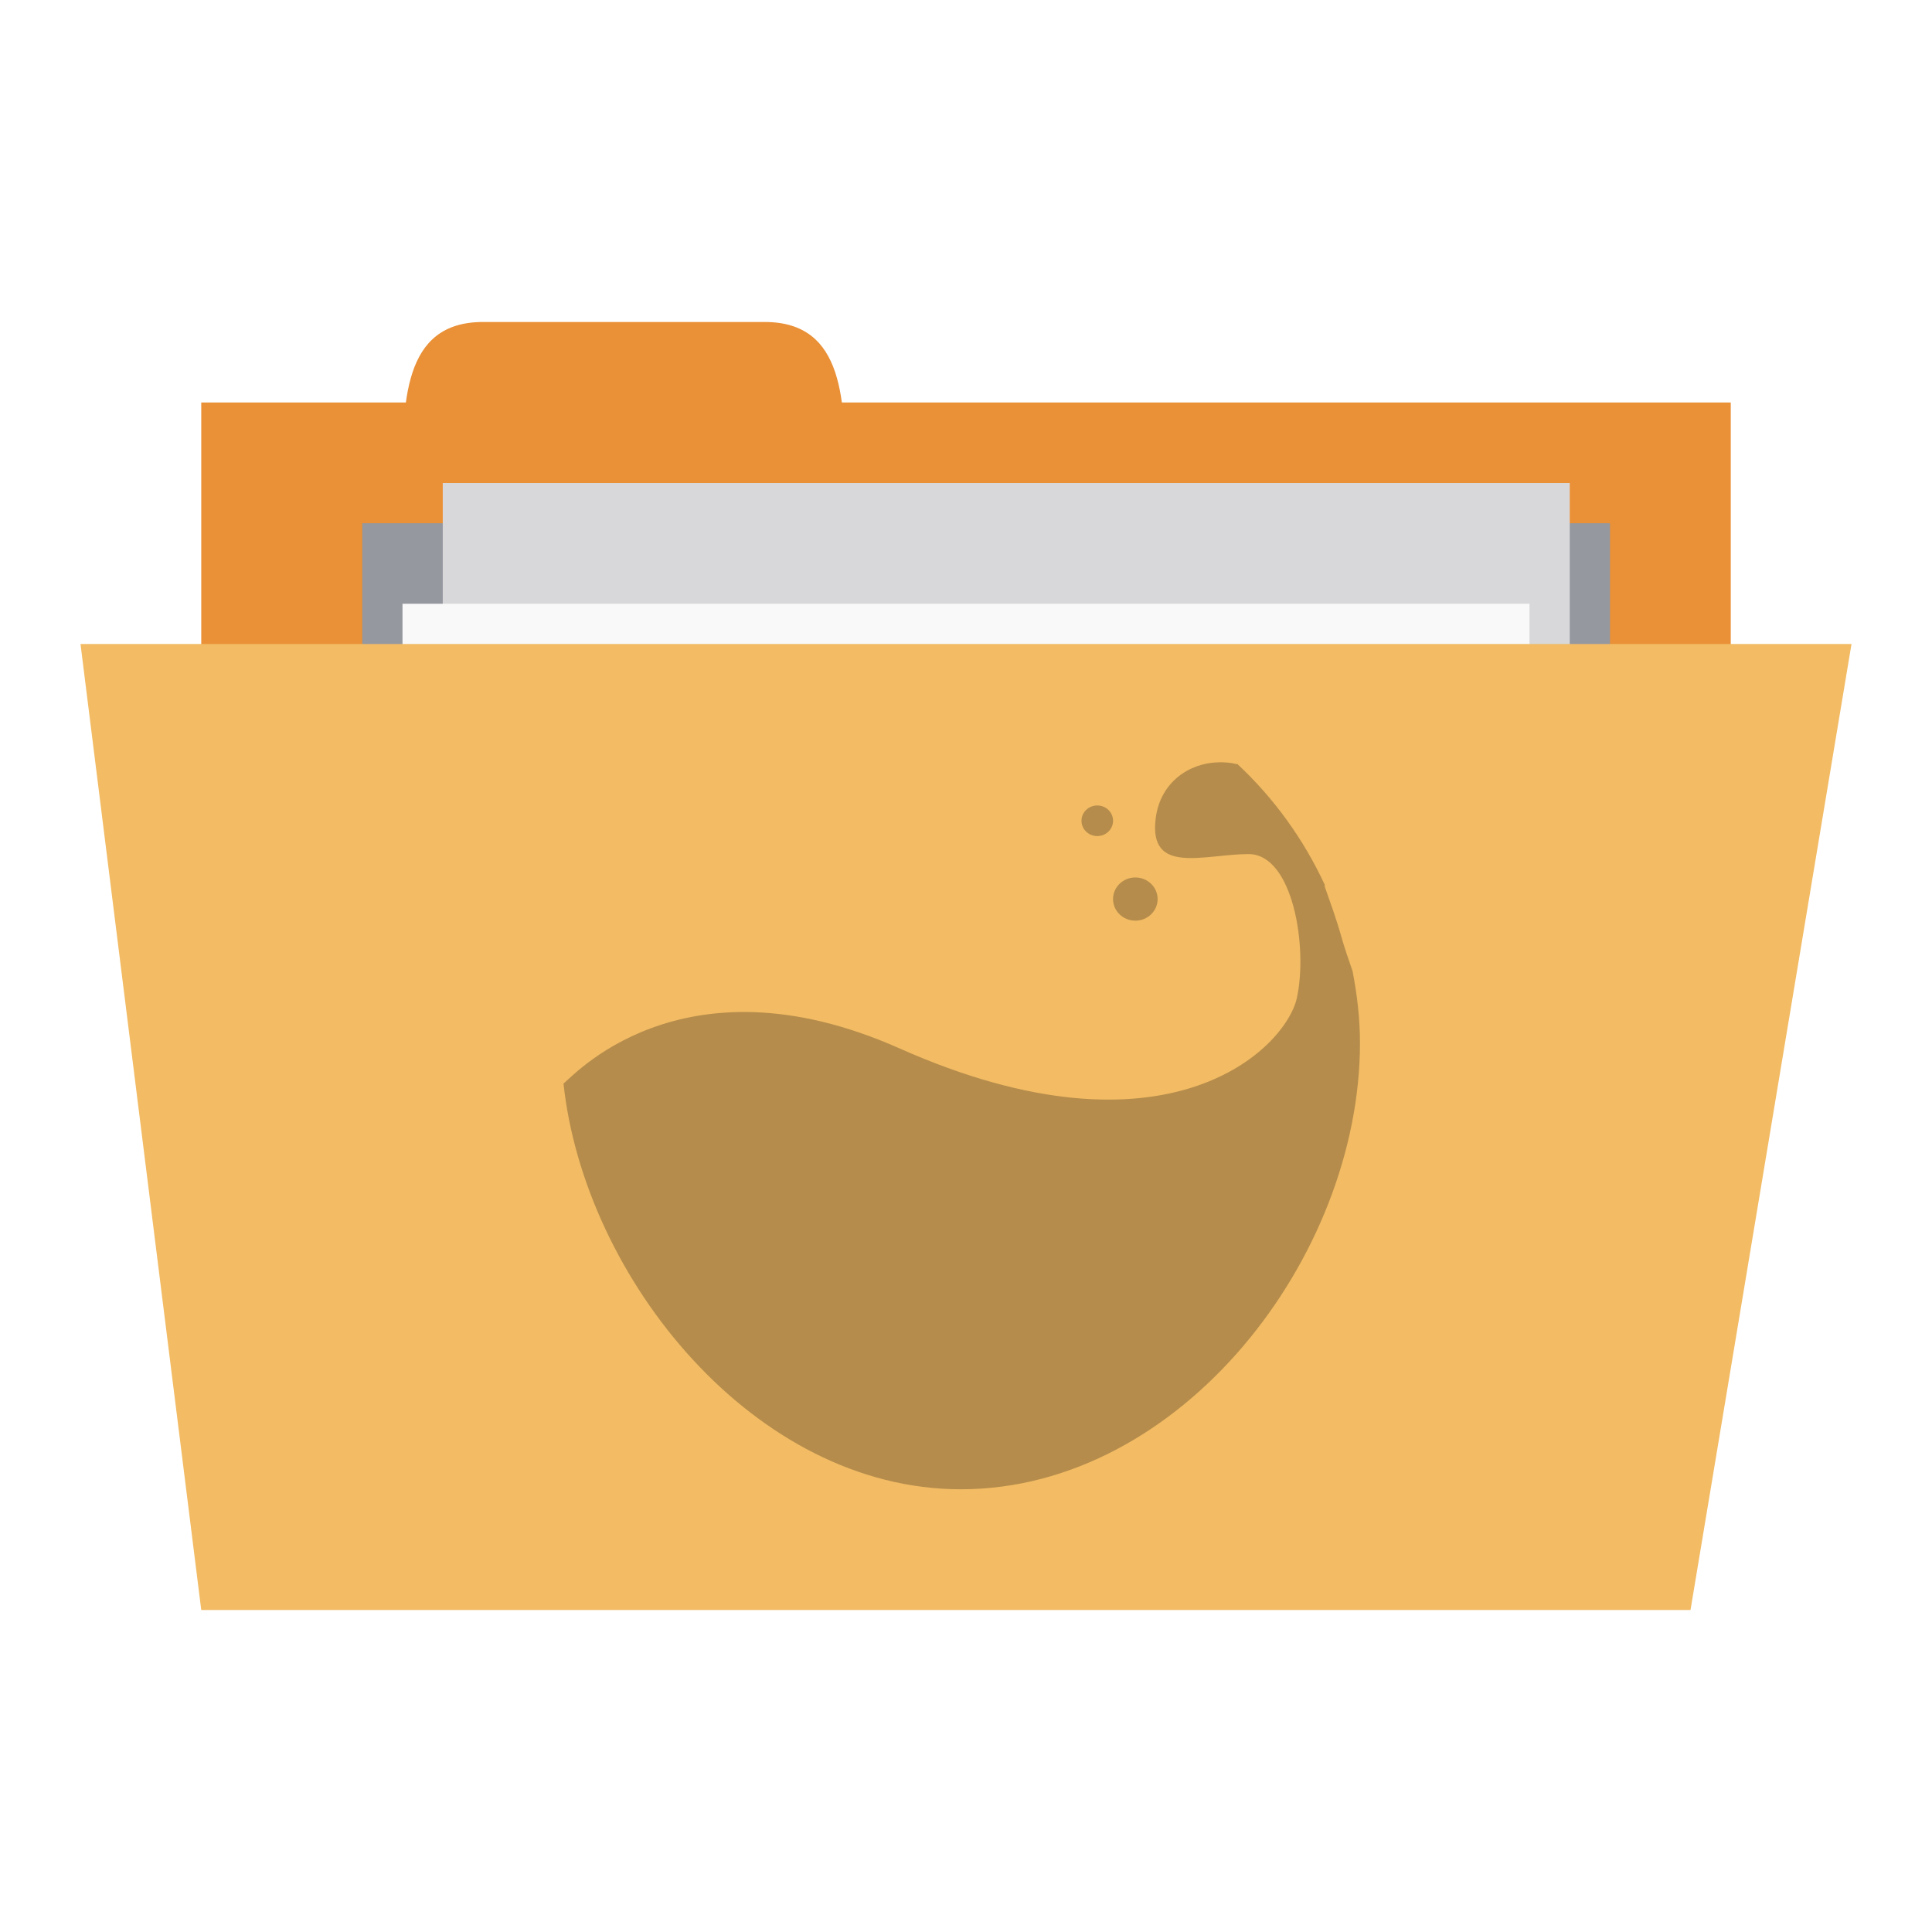
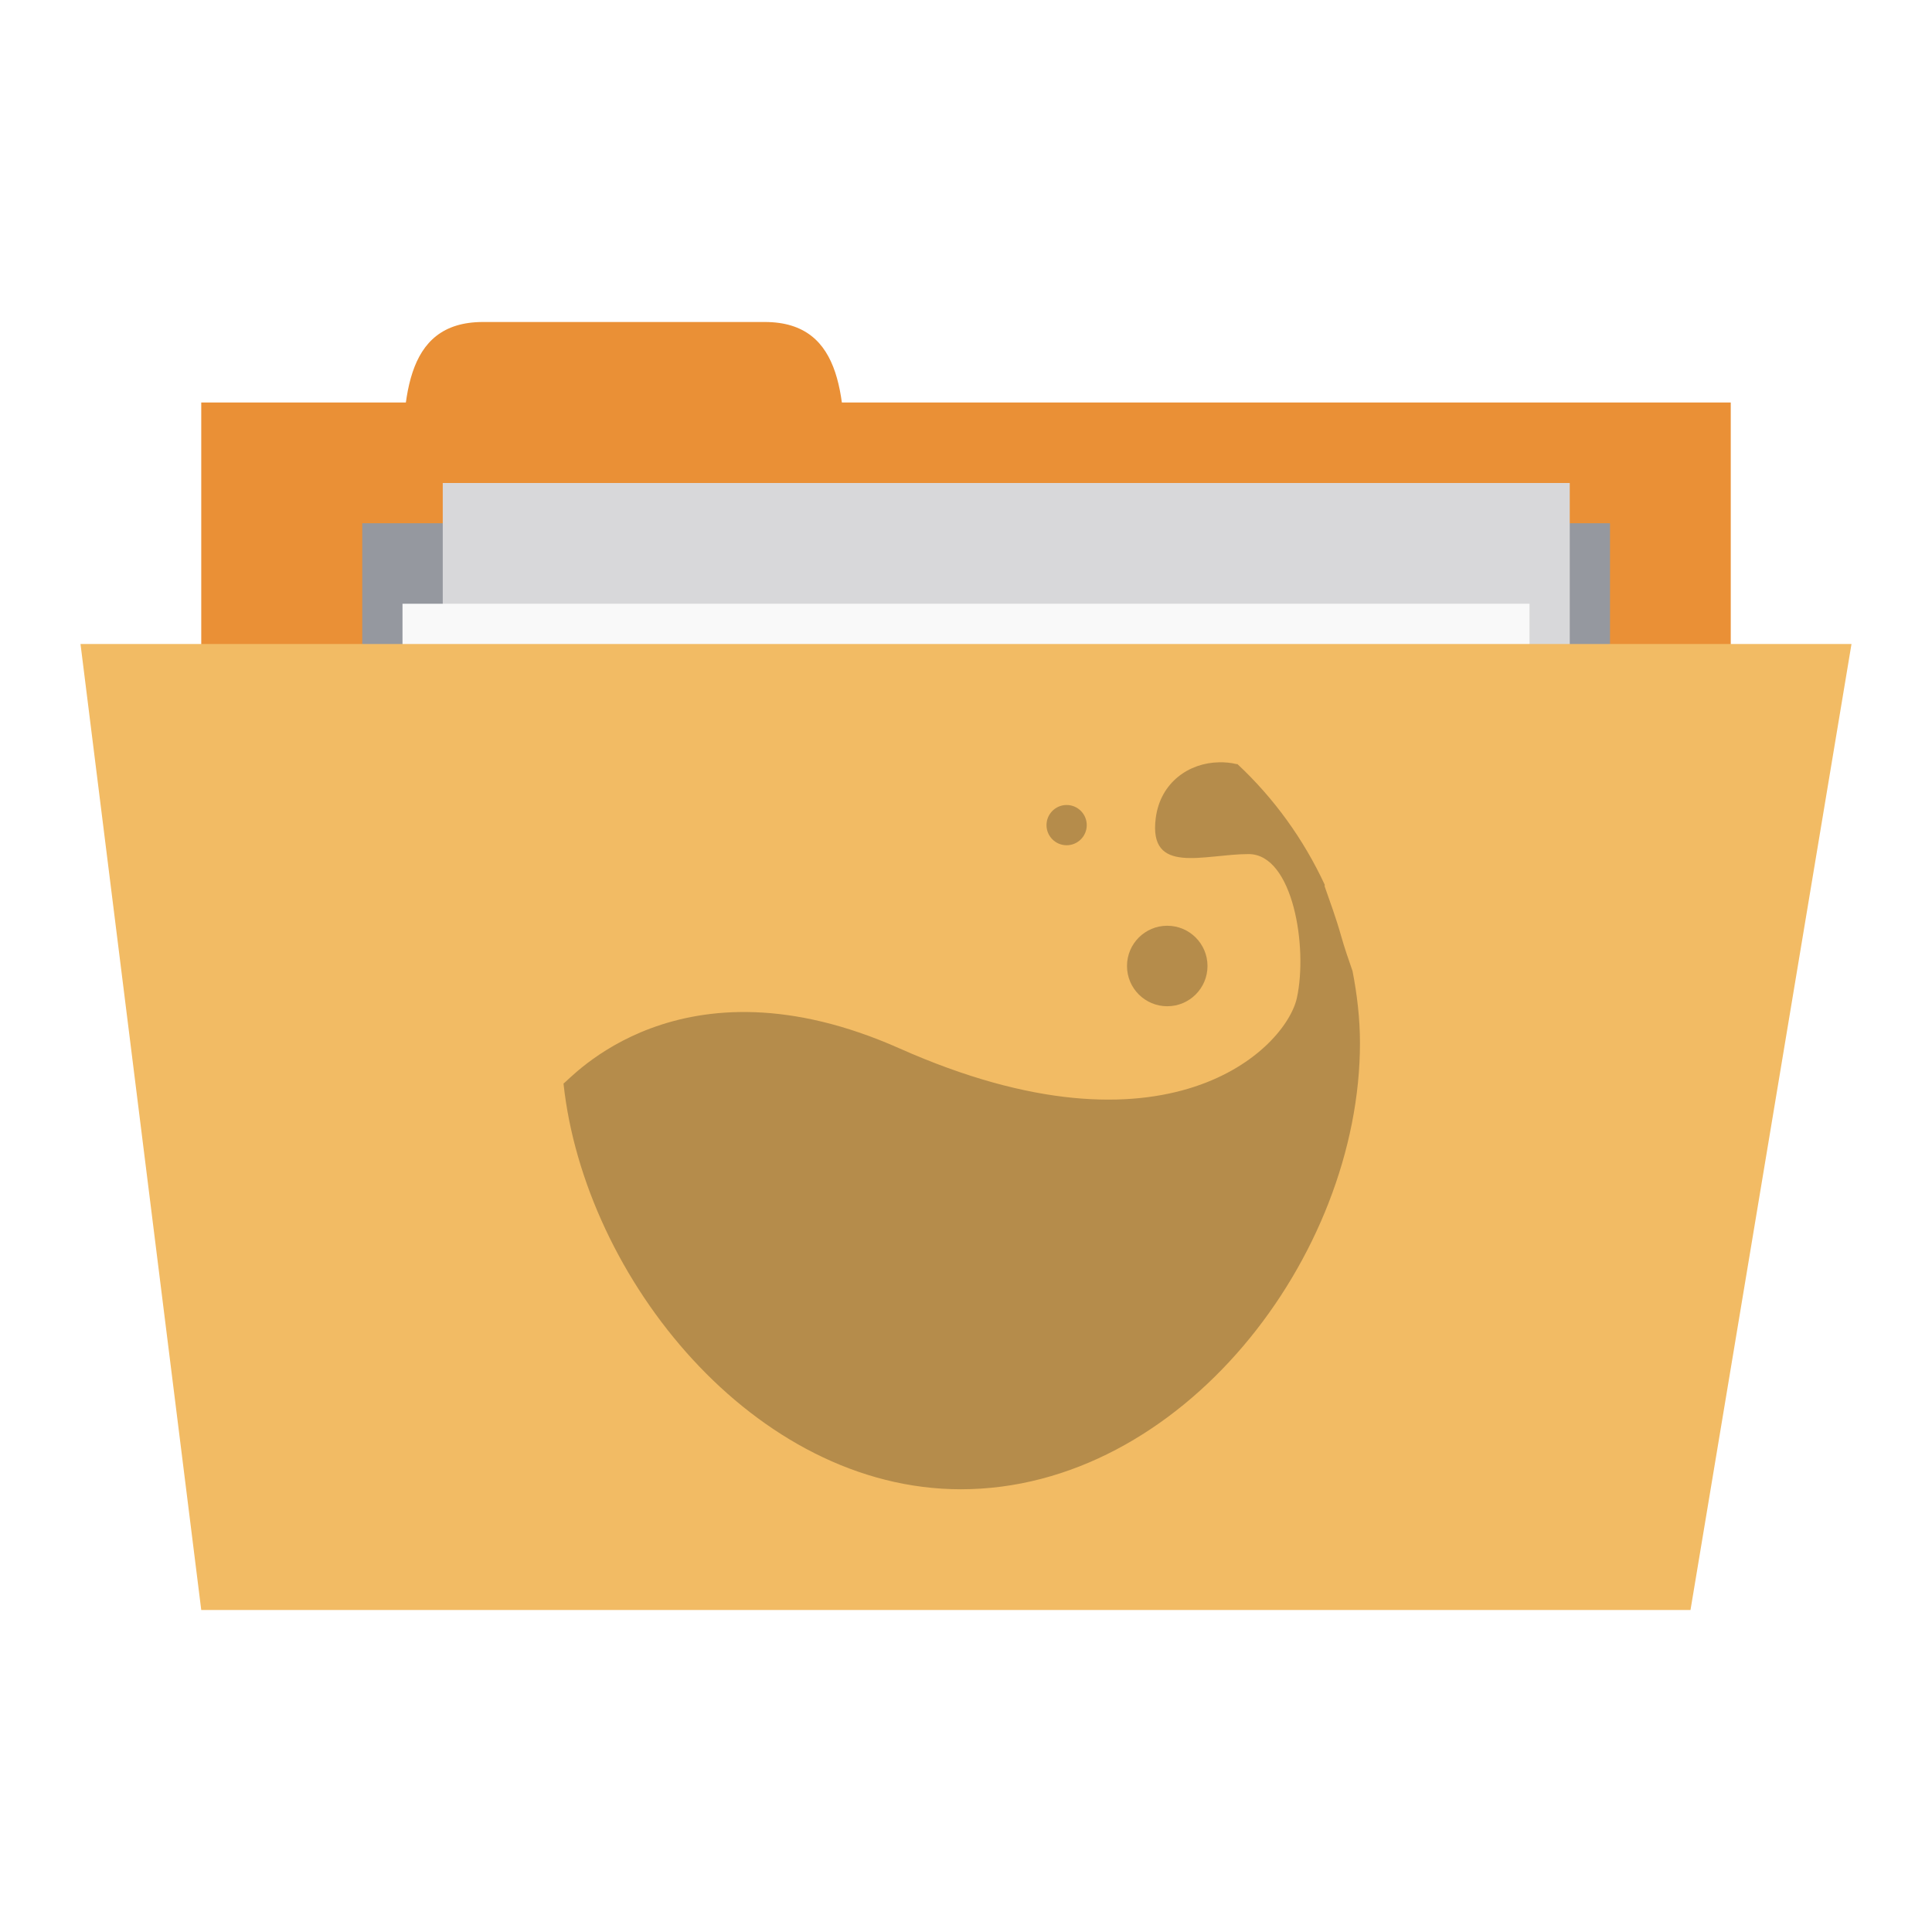
<svg xmlns="http://www.w3.org/2000/svg" width="96" height="96" id="svg2" version="1.1">
  <defs id="defs4" />
  <g id="layer1" transform="translate(0,-956.3622)">
    <rect style="fill:#ea9036;fill-opacity:1;stroke:none" id="rect3757" width="76" height="30" x="10" y="976.362" />
    <path style="fill:#ea9036;fill-opacity:1;stroke:none" d="m 20,980.362 c 0,-4 0,-8 4,-8 l 14,0 c 4,0 4,4 4,8 z" id="path3759" />
    <path style="fill:#95989f;fill-opacity:1;stroke:none" d="m 18,982.362 62,0 0,14 -62,0 z" id="path3765" />
    <rect y="980.362" x="22" height="40" width="56" id="rect3763" style="fill:#d8d8da;fill-opacity:1;stroke:none" />
    <rect style="fill:#f9f9f9;fill-opacity:1;stroke:none" id="rect3761" width="56" height="40" x="20" y="986.362" />
    <path style="fill:#f2bb64;fill-opacity:1;stroke:none" d="m 4,988.362 88,0 -8,48 -74,0 z" id="path2987" />
-     <path style="line-height:normal;opacity:0.25;color:#000000;fill:#000000;fill-opacity:1" id="path3974" d="m 60.565,994.241 c -1.465,0.024 -2.906,0.983 -3.137,2.772 -0.369,2.861 2.399,1.788 4.613,1.788 2.214,0 2.952,4.649 2.399,7.153 -0.554,2.504 -6.438,8.417 -19.742,2.504 -10.953,-4.869 -16.422,1.614 -16.698,1.743 1.037,9.672 9.488,20.162 19.742,20.162 10.954,0 19.834,-11.557 19.834,-22.174 0,-1.219 -0.145,-2.42 -0.369,-3.576 -0.204,-0.584 -0.404,-1.167 -0.554,-1.699 -0.268,-0.953 -0.571,-1.756 -0.83,-2.504 -0.011,-0.024 0.011,-0.064 0,-0.09 -1.049,-2.257 -2.519,-4.297 -4.336,-5.991 -0.008,-0.02 -0.038,0.02 -0.046,0 -0.284,-0.07 -0.583,-0.094 -0.876,-0.09 z" />
-     <path style="line-height:normal;opacity:0.25;color:#000000;fill:#000000;fill-opacity:1" id="path3976" d="m 57.521,1001.036 c 0,0.593 -0.496,1.073 -1.107,1.073 -0.611,0 -1.107,-0.48 -1.107,-1.073 0,-0.593 0.496,-1.073 1.107,-1.073 0.611,0 1.107,0.48 1.107,1.073 z" />
-     <path style="line-height:normal;opacity:0.25;color:#000000;fill:#000000;fill-opacity:1" id="path3978" d="m 55.307,997.146 c 0,0.42 -0.351,0.76 -0.784,0.76 -0.433,0 -0.784,-0.34 -0.784,-0.76 0,-0.42 0.351,-0.76 0.784,-0.76 0.433,0 0.784,0.34 0.784,0.76 z" />
+     <path style="line-height:normal;color:#000000;fill:#000000;fill-opacity:0.251" id="path3974-0" d="m 60.565,994.241 c -1.465,0.024 -2.906,0.983 -3.137,2.772 -0.369,2.861 2.399,1.788 4.613,1.788 2.214,0 2.952,4.649 2.399,7.153 -0.554,2.504 -6.438,8.417 -19.742,2.504 -10.953,-4.869 -16.422,1.614 -16.698,1.743 1.037,9.672 9.488,20.162 19.742,20.162 10.954,0 19.834,-11.557 19.834,-22.174 0,-1.219 -0.145,-2.42 -0.369,-3.576 -0.204,-0.584 -0.404,-1.167 -0.554,-1.699 -0.268,-0.953 -0.571,-1.756 -0.83,-2.504 -0.011,-0.024 0.011,-0.064 0,-0.09 -1.049,-2.257 -2.519,-4.297 -4.336,-5.991 -0.008,-0.02 -0.038,0.02 -0.046,0 -0.284,-0.07 -0.583,-0.094 -0.876,-0.09 z" />
+     <path style="line-height:normal;color:#000000;fill:#000000;fill-opacity:0.251" id="path3976" d="m 60,1004.362 c 0,1.105 -0.895,2 -2,2 -1.105,0 -2,-0.895 -2,-2 0,-1.105 0.895,-2 2,-2 1.105,0 2,0.896 2,2 z" />
+     <path style="line-height:normal;color:#000000;fill:#000000;fill-opacity:0.251" id="path3978" d="m 54,997.362 c 0,0.552 -0.448,1 -1,1 -0.552,0 -1,-0.448 -1,-1 0,-0.552 0.448,-1 1,-1 0.552,0 1,0.448 1,1 z" />
  </g>
</svg>
